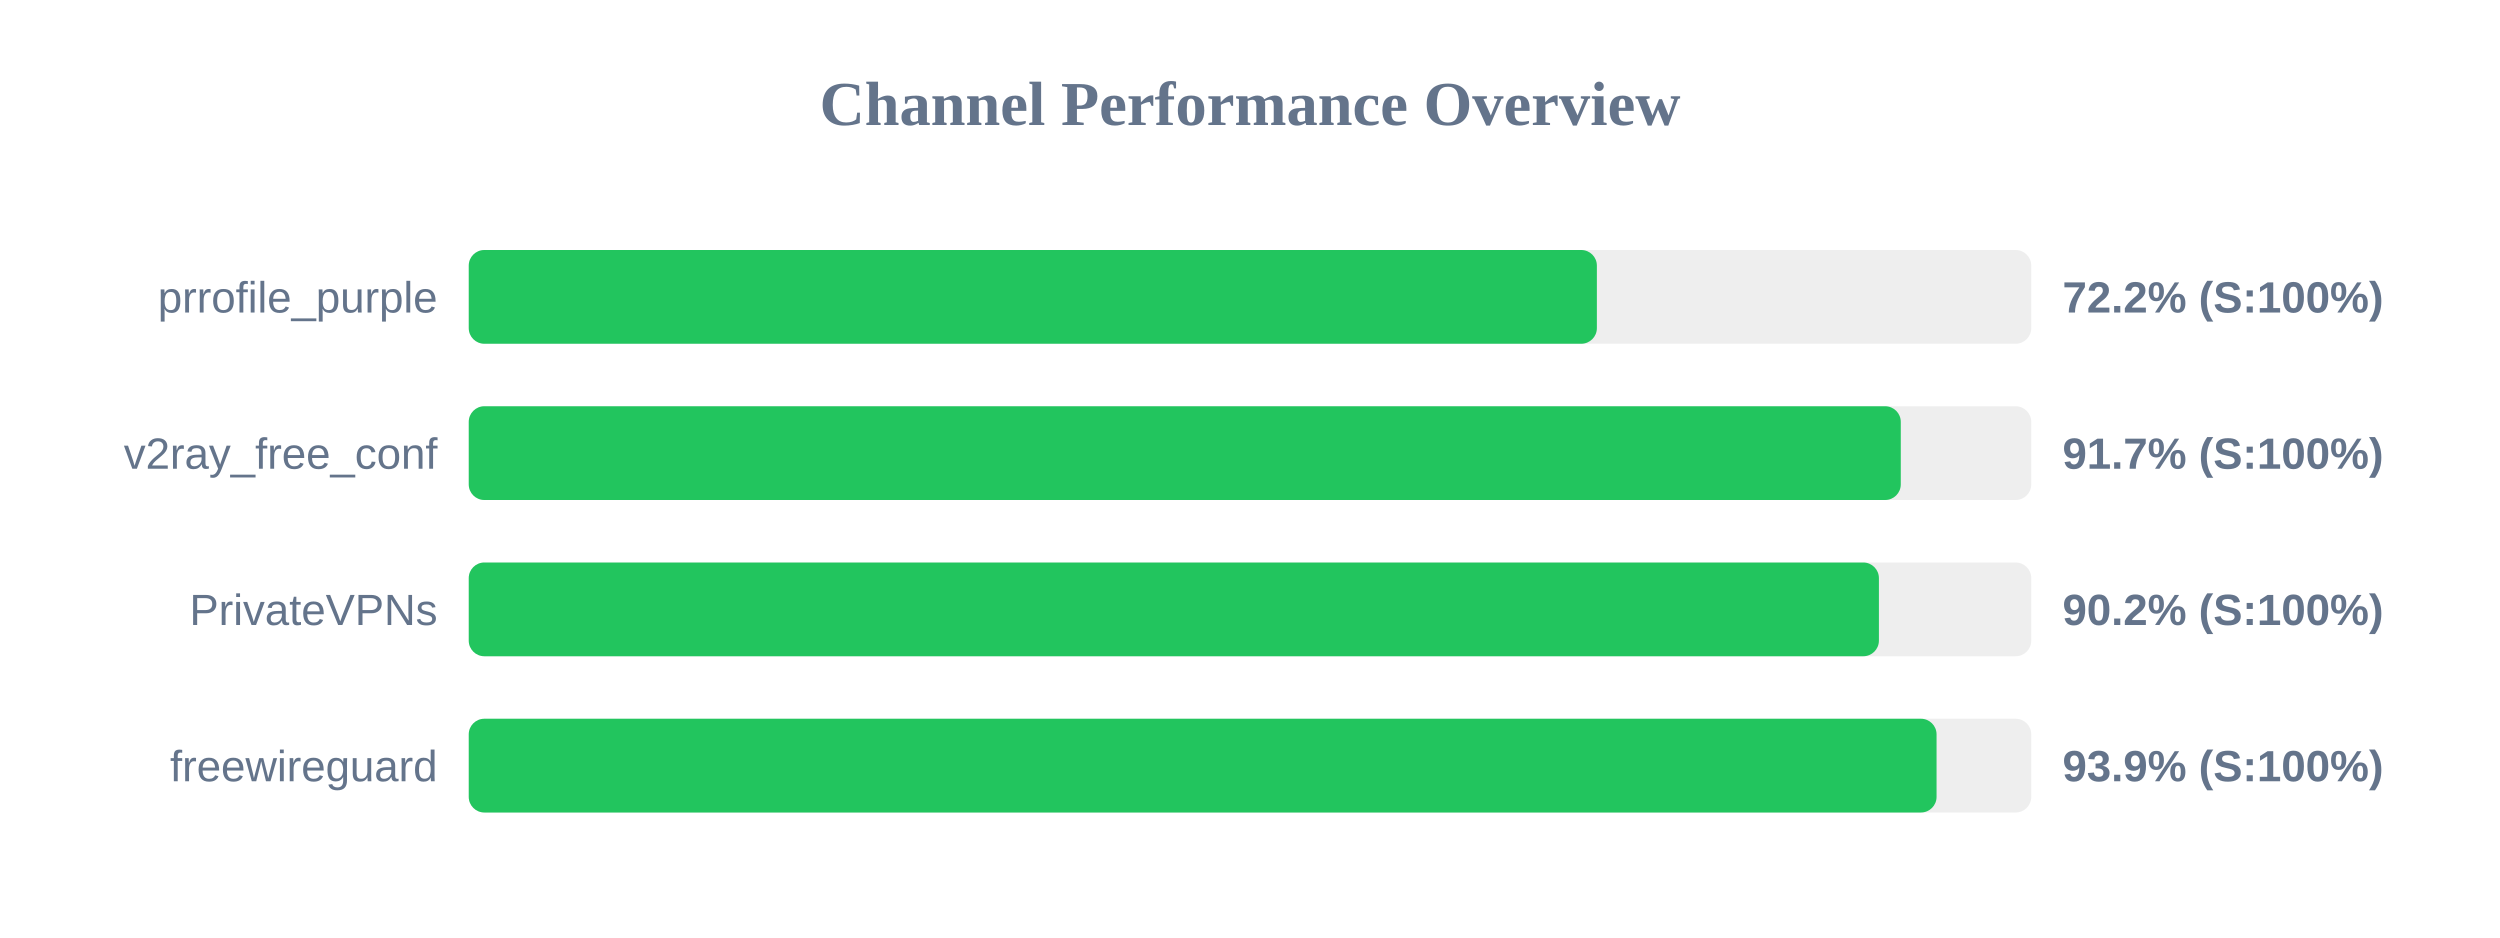
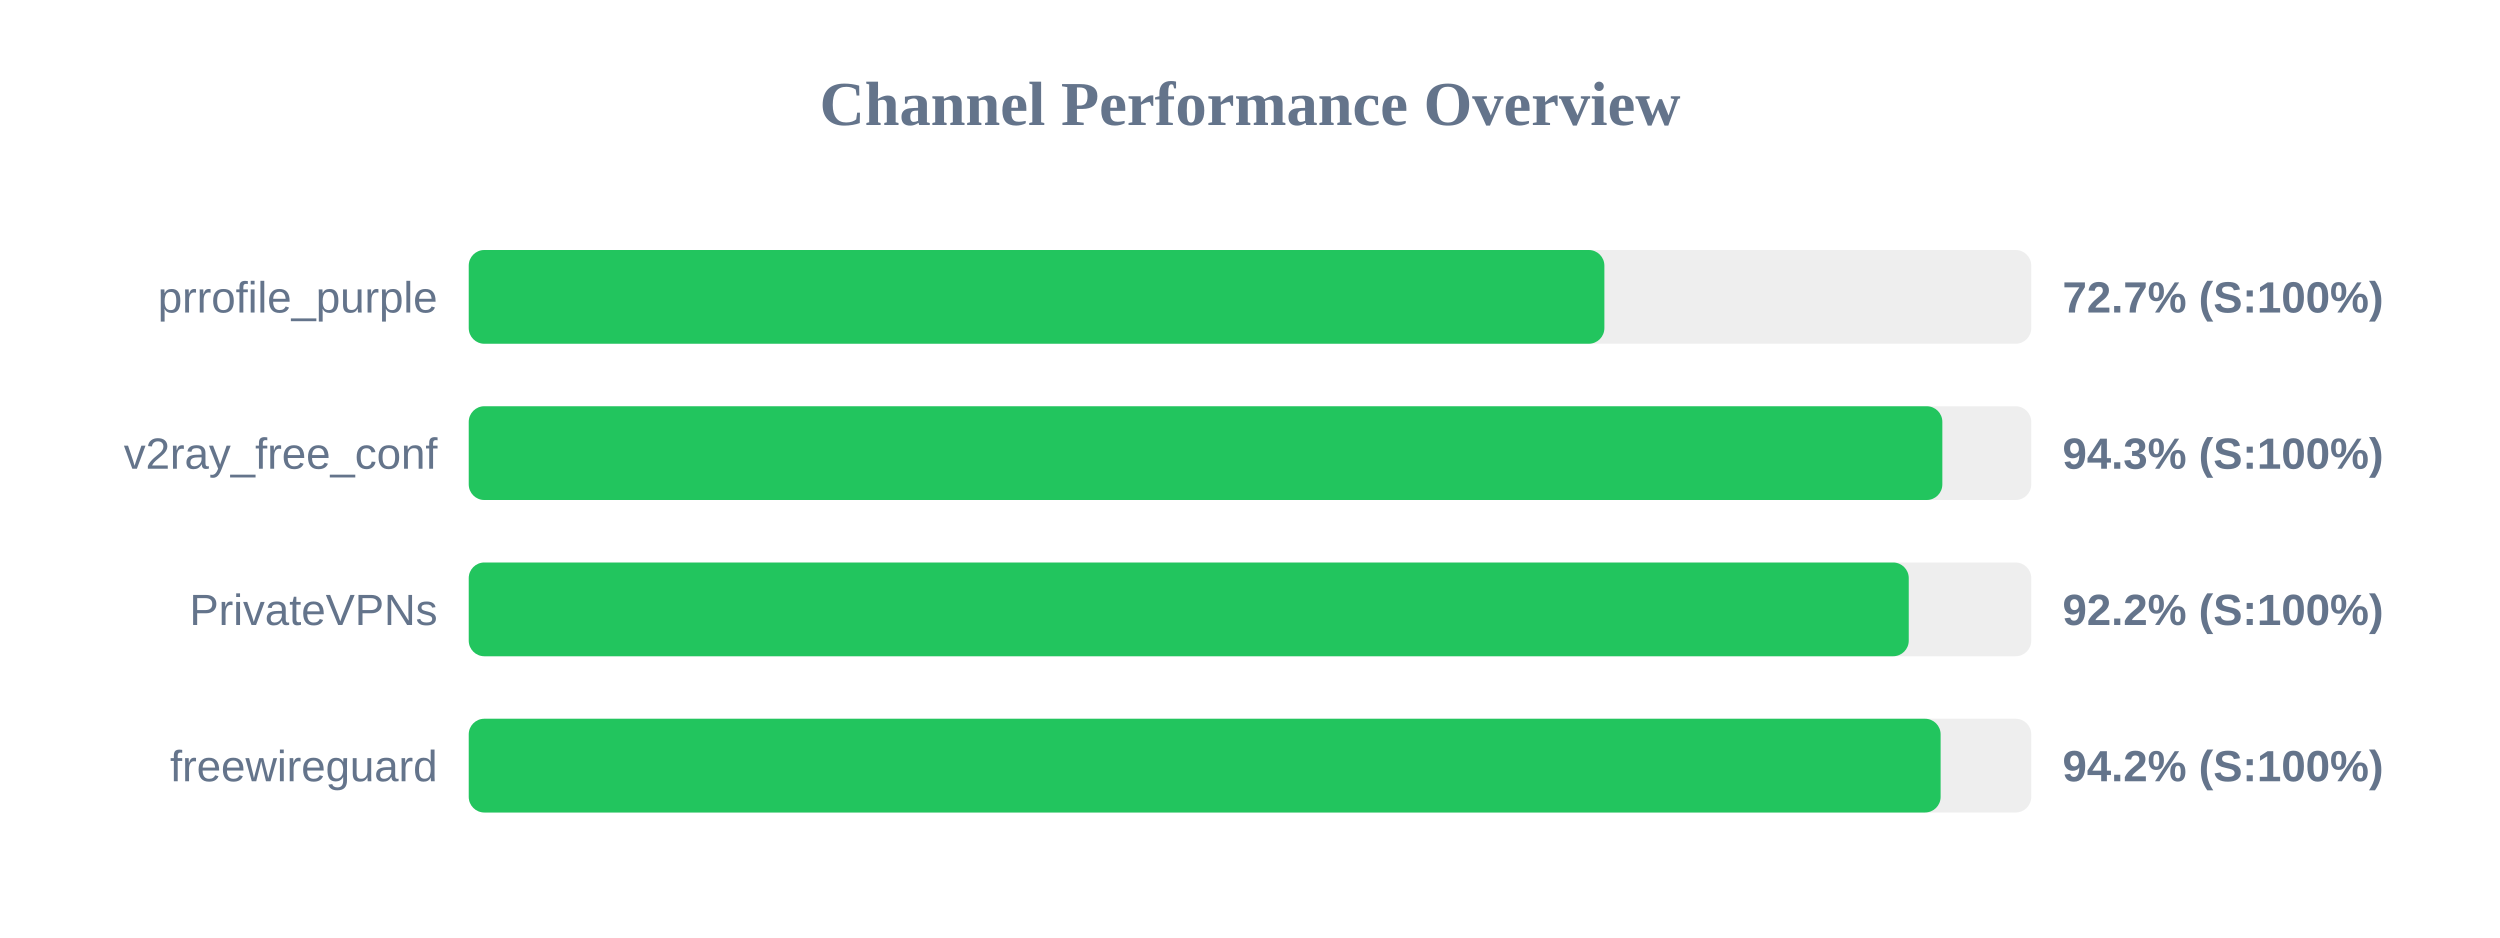
<svg xmlns="http://www.w3.org/2000/svg" width="800" height="300" version="1.1">
  <style>
        .row { font: 14px Arial; fill: #64748b; }
        .score { font: bold 14px Arial; fill: #64748b; }
    </style>
  <text x="400" y="40" text-anchor="middle" font-size="20px" font-weight="bold" fill="#64748b">Channel Performance Overview</text>
  <rect x="150" y="80" width="500" height="30" fill="#eee" rx="5" />
-   <rect x="150" y="80" width="361.0" height="30" fill="#22c55e" rx="5" />
+   <rect x="150" y="80" width="363.4" height="30" fill="#22c55e" rx="5" />
  <text x="140" y="100" text-anchor="end" class="row">prrofile_purple</text>
-   <text x="660" y="100" text-anchor="start" class="score">72.2% (S:100%)</text>
+   <text x="660" y="100" text-anchor="start" class="score">72.7% (S:100%)</text>
  <rect x="150" y="130" width="500" height="30" fill="#eee" rx="5" />
-   <rect x="150" y="130" width="458.25" height="30" fill="#22c55e" rx="5" />
+   <rect x="150" y="130" width="471.55" height="30" fill="#22c55e" rx="5" />
  <text x="140" y="150" text-anchor="end" class="row">v2ray_free_conf</text>
-   <text x="660" y="150" text-anchor="start" class="score">91.7% (S:100%)</text>
+   <text x="660" y="150" text-anchor="start" class="score">94.3% (S:100%)</text>
  <rect x="150" y="180" width="500" height="30" fill="#eee" rx="5" />
-   <rect x="150" y="180" width="451.25" height="30" fill="#22c55e" rx="5" />
+   <rect x="150" y="180" width="460.8" height="30" fill="#22c55e" rx="5" />
  <text x="140" y="200" text-anchor="end" class="row">PrivateVPNs</text>
-   <text x="660" y="200" text-anchor="start" class="score">90.2% (S:100%)</text>
+   <text x="660" y="200" text-anchor="start" class="score">92.2% (S:100%)</text>
  <rect x="150" y="230" width="500" height="30" fill="#eee" rx="5" />
-   <rect x="150" y="230" width="469.7" height="30" fill="#22c55e" rx="5" />
+   <rect x="150" y="230" width="471.0" height="30" fill="#22c55e" rx="5" />
  <text x="140" y="250" text-anchor="end" class="row">freewireguard</text>
-   <text x="660" y="250" text-anchor="start" class="score">93.9% (S:100%)</text>
+   <text x="660" y="250" text-anchor="start" class="score">94.2% (S:100%)</text>
</svg>
